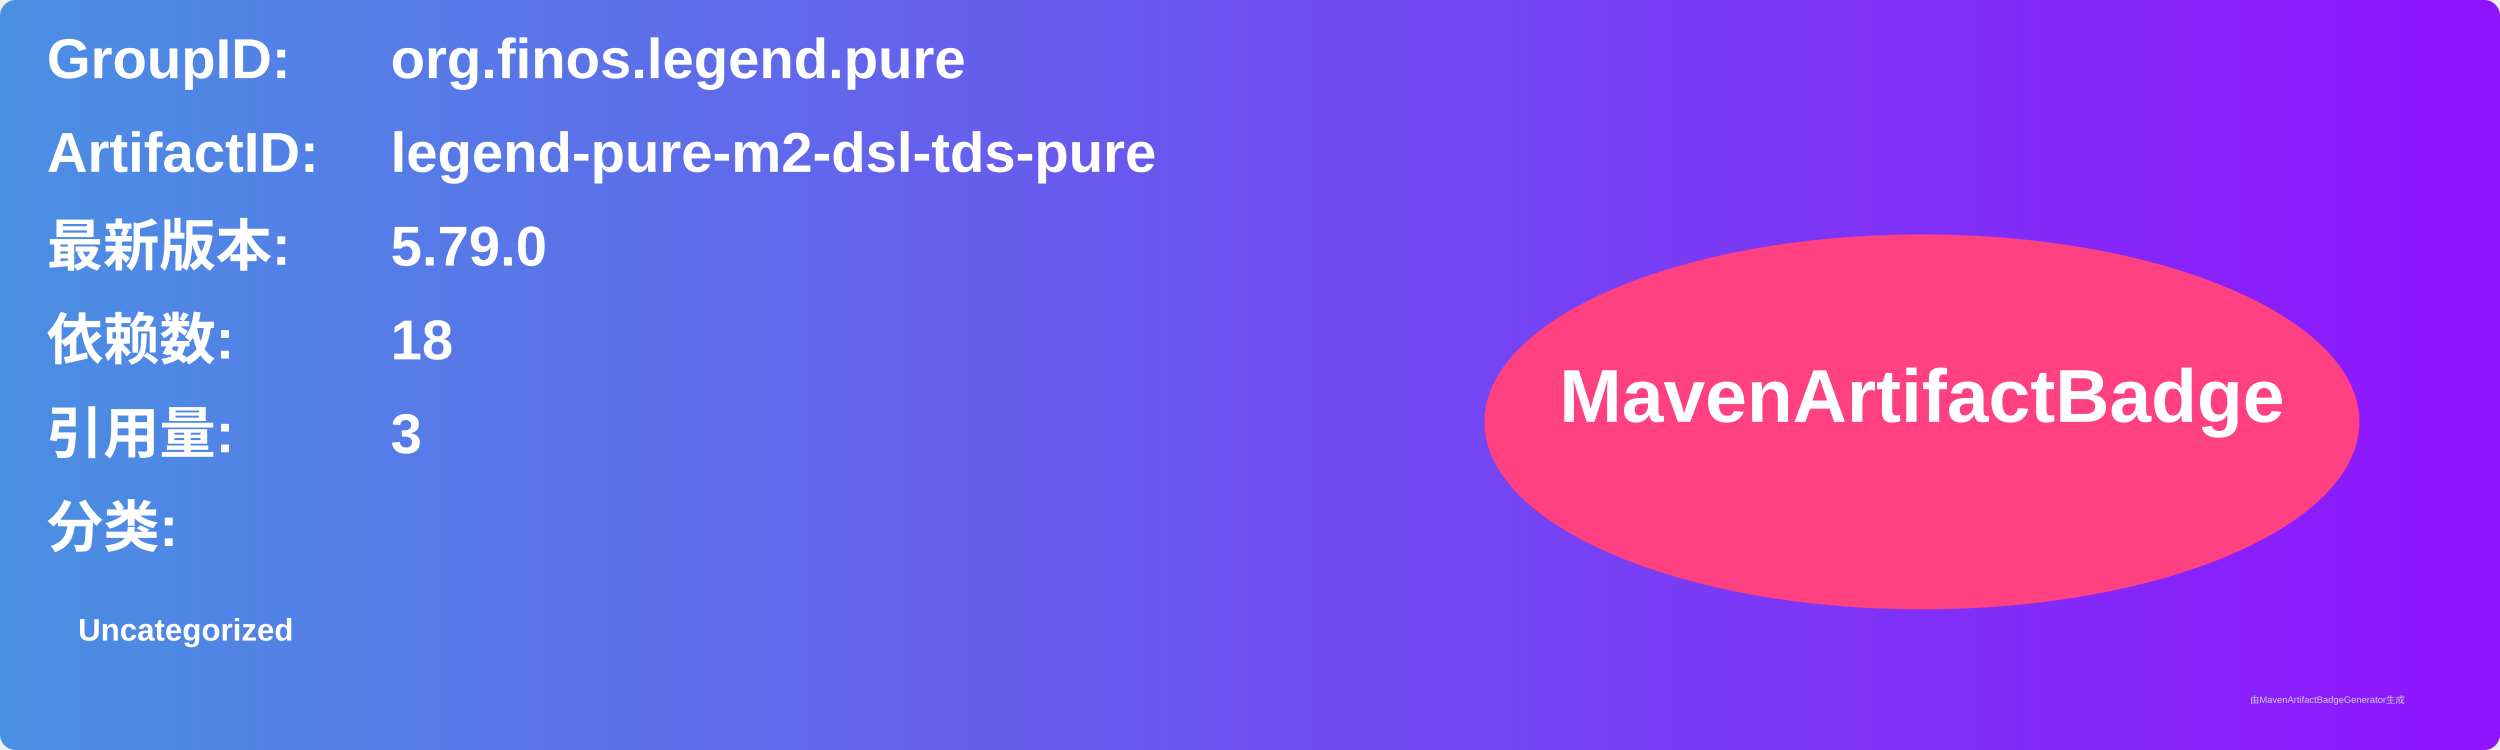
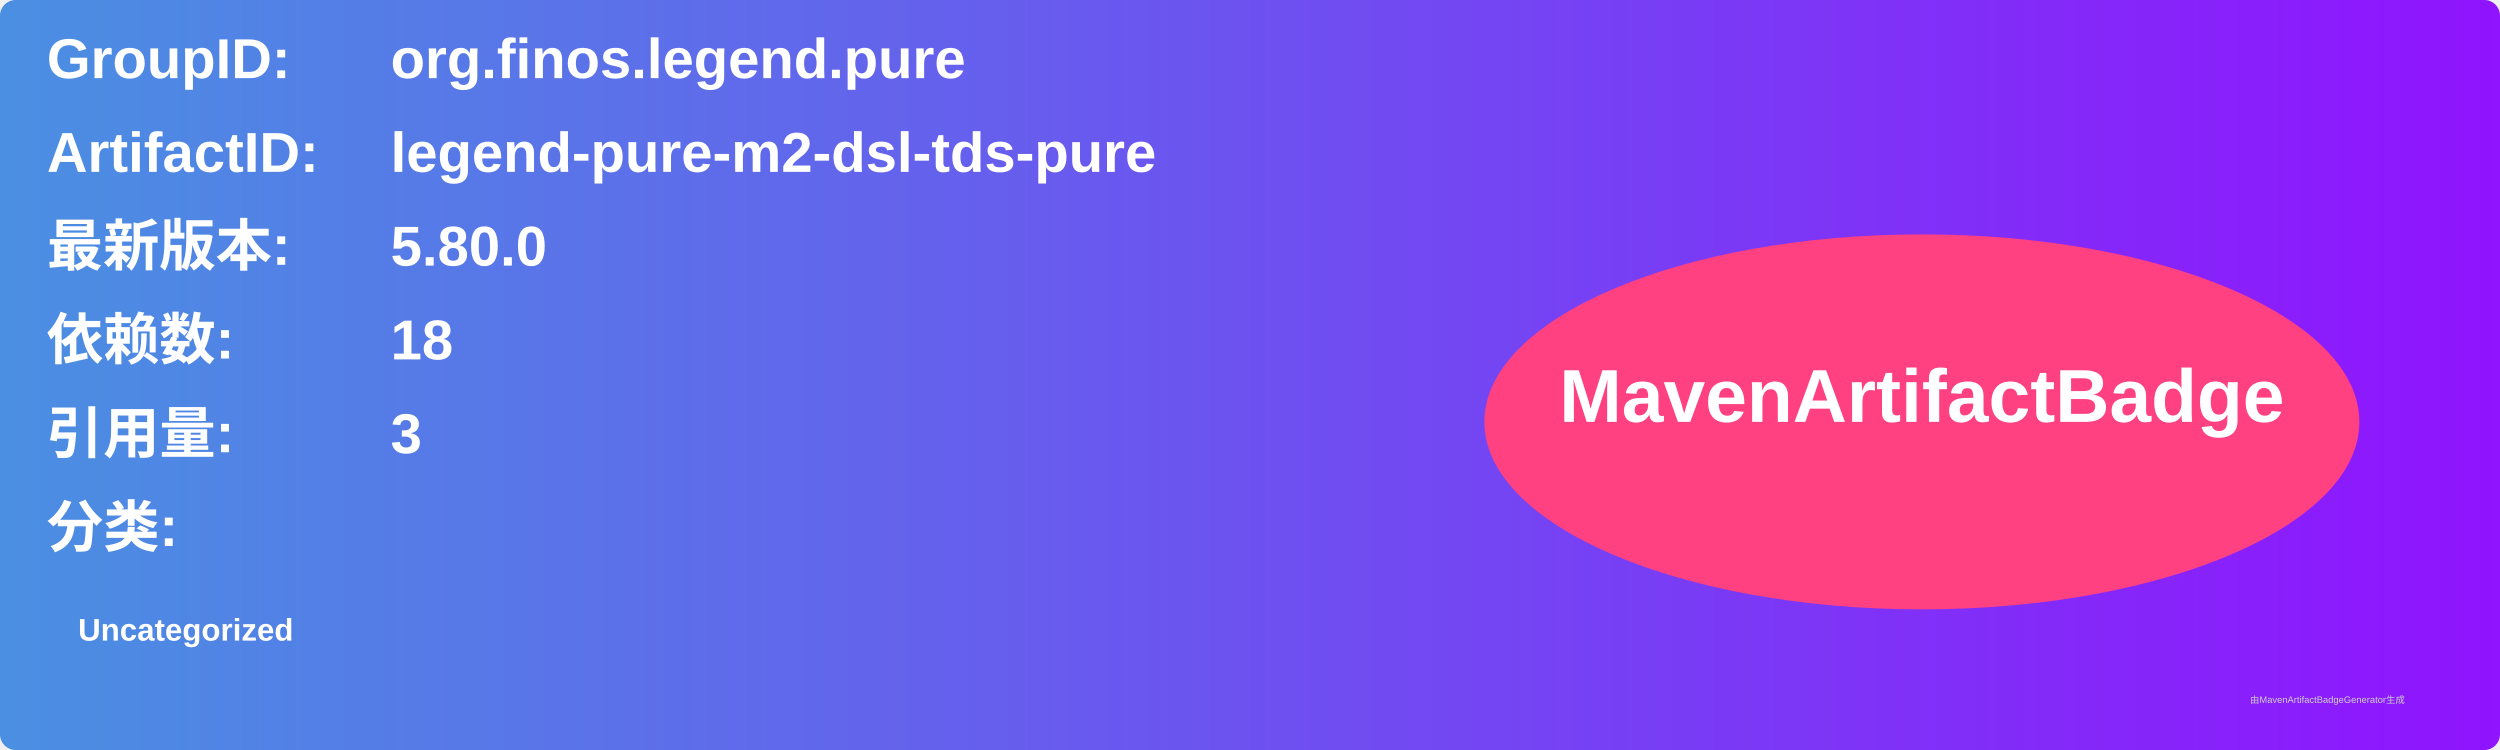
<svg xmlns="http://www.w3.org/2000/svg" width="800" height="240" viewBox="0 0 800 240">
  <linearGradient id="grad" x1="0%" y1="0%" x2="100%" y2="0%">
    <stop offset="0%" stop-color="#4a90e2" />
    <stop offset="100%" stop-color="#9013fe" />
  </linearGradient>
  <rect width="100%" height="100%" rx="5" ry="5" fill="url(#grad)" />
  <g transform="translate(15, 15)">
    <text x="0" y="10" font-family="Arial" font-size="18" fill="white" font-weight="bold" width="260">GroupID:</text>
    <text x="110" y="10" font-family="Arial" font-size="18" fill="white" font-weight="bold" width="460">org.finos.legend.pure</text>
    <text x="0" y="40" font-family="Arial" font-size="18" fill="white" font-weight="bold" width="260">ArtifactID:</text>
    <text x="110" y="40" font-family="Arial" font-size="18" fill="white" font-weight="bold" width="460">legend-pure-m2-dsl-tds-pure</text>
    <text x="0" y="70" font-family="Arial" font-size="18" fill="white" font-weight="bold">最新版本:</text>
    <text x="110" y="70" font-family="Arial" font-size="18" fill="white" font-weight="bold">
-       <tspan font-weight="bold">5.79.0</tspan>
+       <tspan font-weight="bold">5.80.0</tspan>
    </text>
    <text x="0" y="100" font-family="Arial" font-size="18" fill="white" font-weight="bold">依赖数: </text>
    <text x="110" y="100" font-family="Arial" font-size="18" fill="white">
      <tspan font-weight="bold">18</tspan>
    </text>
    <text x="0" y="130" font-family="Arial" font-size="18" fill="white" font-weight="bold">引用量: </text>
    <text x="110" y="130" font-family="Arial" font-size="18" fill="white">
      <tspan font-weight="bold">3</tspan>
    </text>
    <text x="0" y="160" font-family="Arial" font-size="18" fill="white" font-weight="bold">分类:</text>
    <text x="10" y="190" font-family="Arial" font-size="10" fill="white">
      <tspan font-weight="bold">Uncategorized</tspan>
    </text>
    <ellipse cx="600" cy="120" rx="140" ry="60" fill="#ff4081" />
    <text x="600" y="120" text-anchor="middle" font-family="Arial" font-size="24" fill="white" font-weight="bold">MavenArtifactBadge</text>
  </g>
  <text x="720" y="225" font-family="Arial" font-size="3" fill="#d0d0d0">由MavenArtifactBadgeGenerator生成</text>
</svg>
